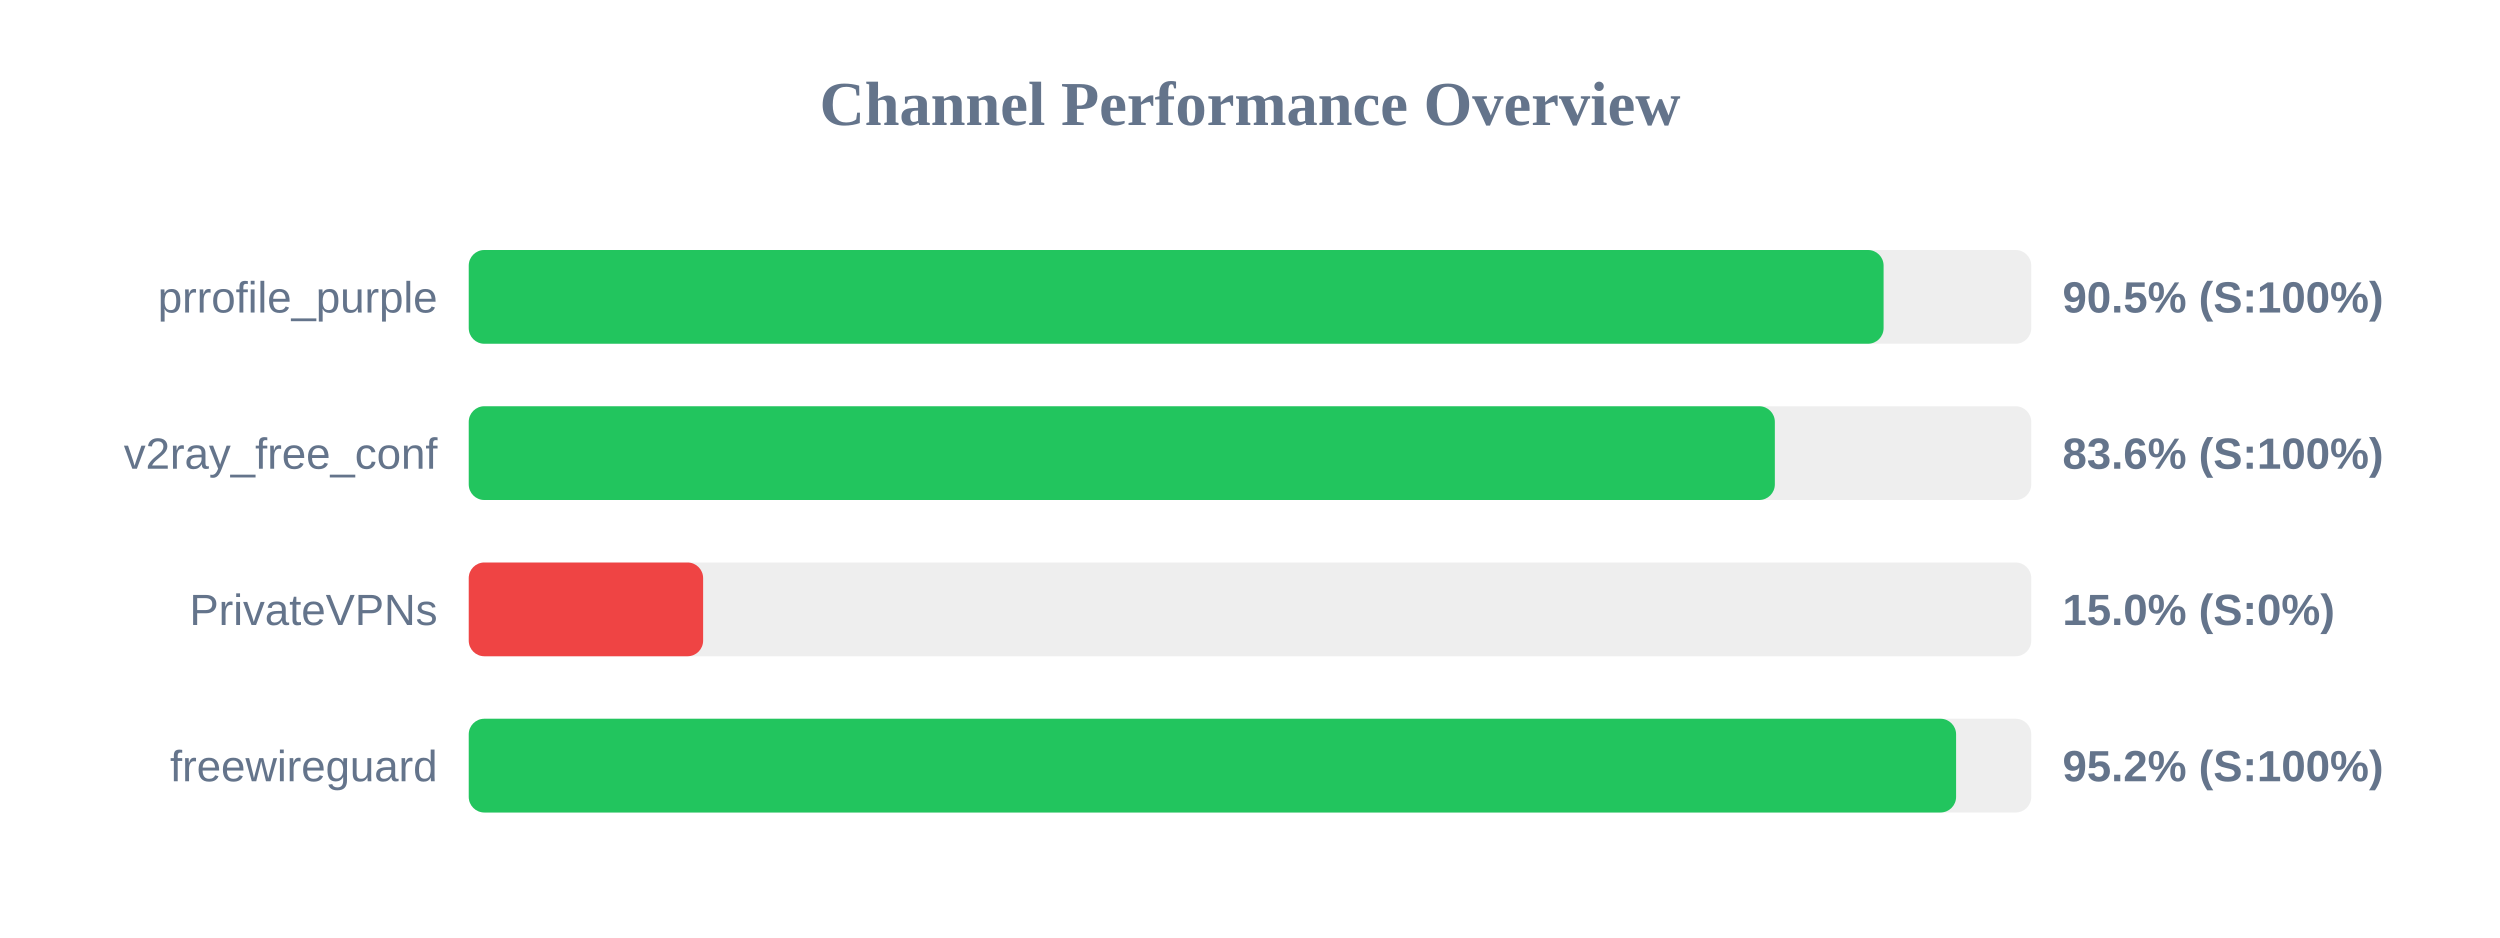
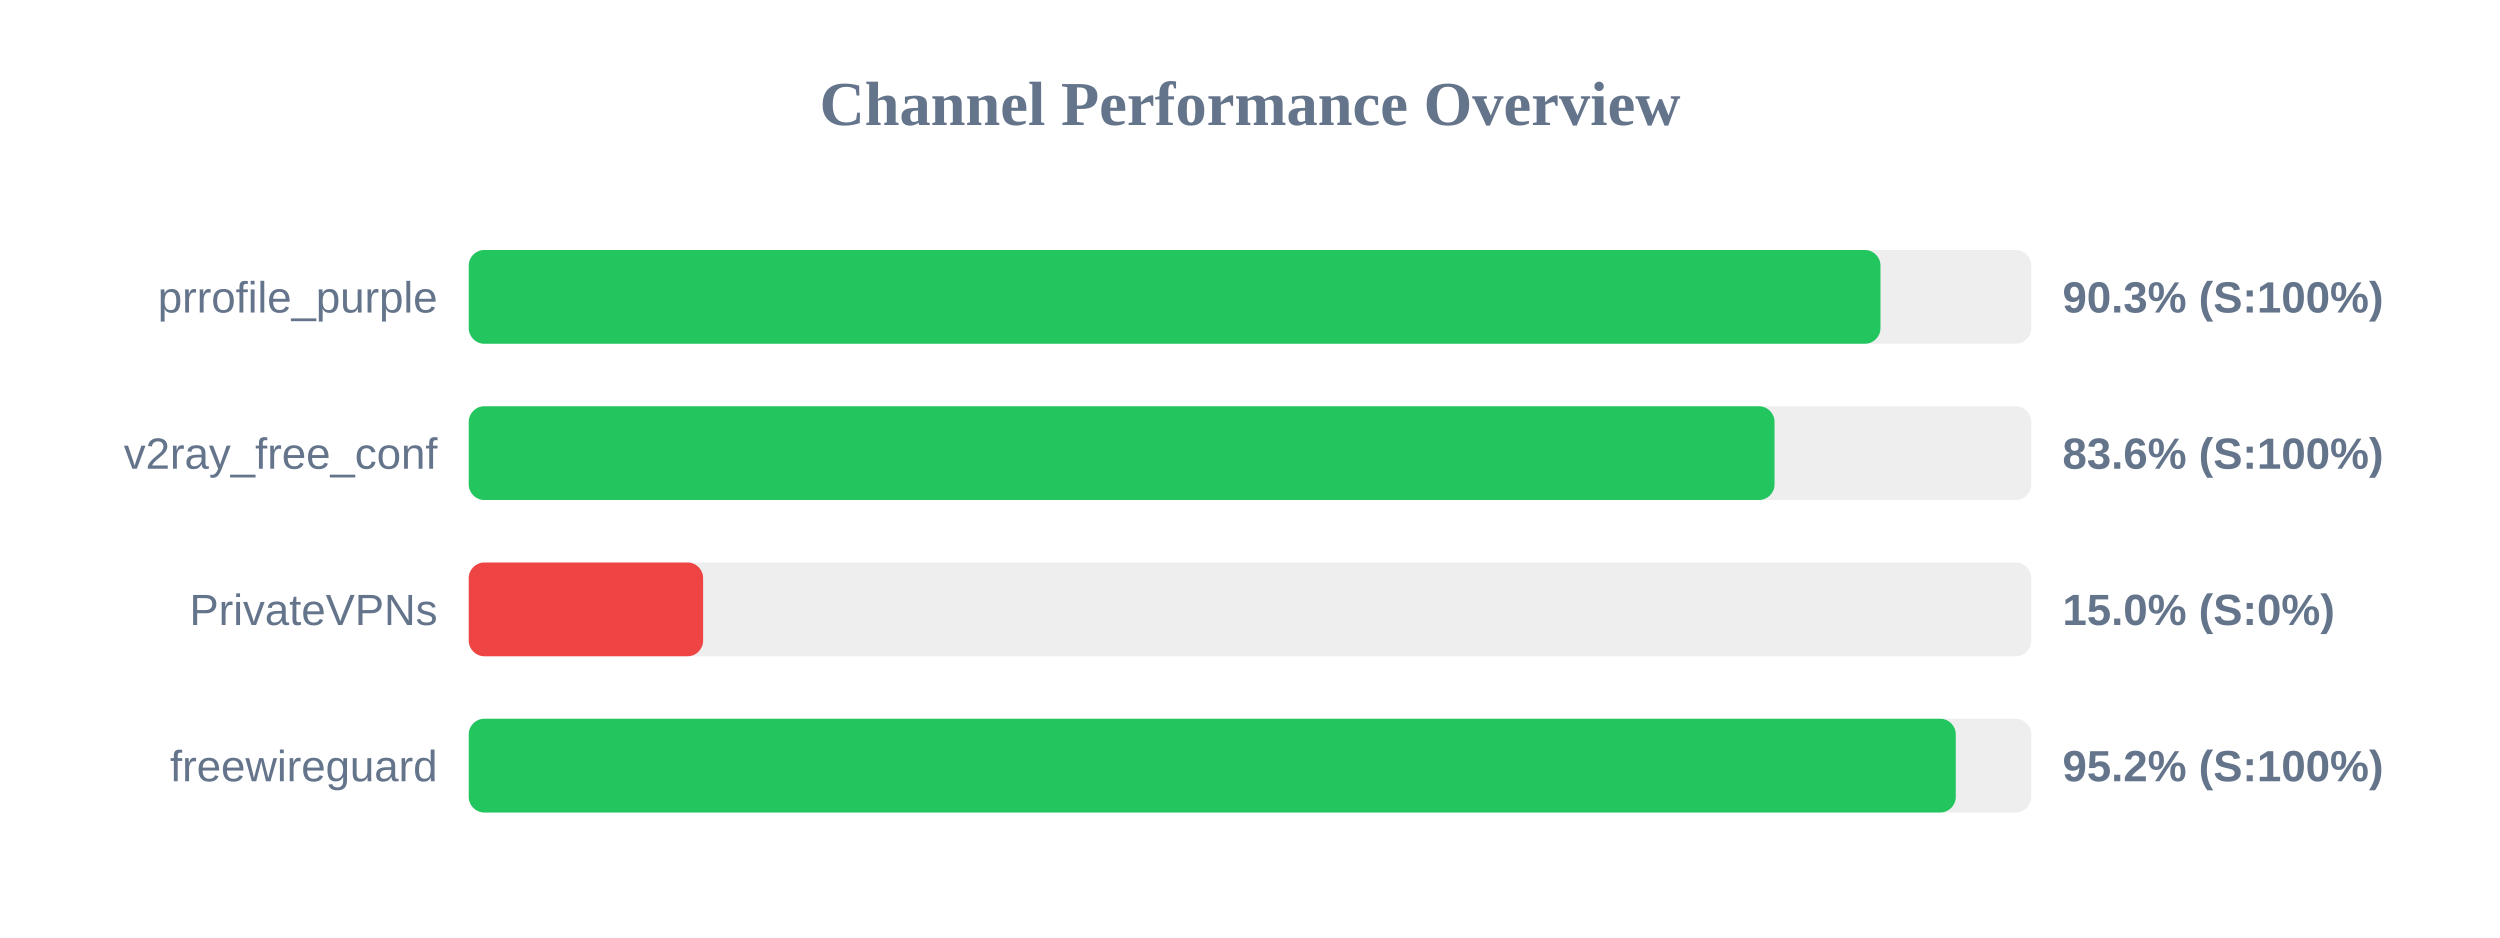
<svg xmlns="http://www.w3.org/2000/svg" width="800" height="300" version="1.1">
  <style>
        .row { font: 14px Arial; fill: #64748b; }
        .score { font: bold 14px Arial; fill: #64748b; }
    </style>
  <text x="400" y="40" text-anchor="middle" font-size="20px" font-weight="bold" fill="#64748b">Channel Performance Overview</text>
  <rect x="150" y="80" width="500" height="30" fill="#eee" rx="5" />
-   <rect x="150" y="80" width="452.75" height="30" fill="#22c55e" rx="5" />
+   <rect x="150" y="80" width="451.75" height="30" fill="#22c55e" rx="5" />
  <text x="140" y="100" text-anchor="end" class="row">prrofile_purple</text>
-   <text x="660" y="100" text-anchor="start" class="score">90.5% (S:100%)</text>
+   <text x="660" y="100" text-anchor="start" class="score">90.3% (S:100%)</text>
  <rect x="150" y="130" width="500" height="30" fill="#eee" rx="5" />
-   <rect x="150" y="130" width="417.95" height="30" fill="#22c55e" rx="5" />
+   <rect x="150" y="130" width="417.85" height="30" fill="#22c55e" rx="5" />
  <text x="140" y="150" text-anchor="end" class="row">v2ray_free_conf</text>
  <text x="660" y="150" text-anchor="start" class="score">83.6% (S:100%)</text>
  <rect x="150" y="180" width="500" height="30" fill="#eee" rx="5" />
  <rect x="150" y="180" width="75.0" height="30" fill="#ef4444" rx="5" />
  <text x="140" y="200" text-anchor="end" class="row">PrivateVPNs</text>
  <text x="660" y="200" text-anchor="start" class="score">15.0% (S:0%)</text>
  <rect x="150" y="230" width="500" height="30" fill="#eee" rx="5" />
-   <rect x="150" y="230" width="475.95" height="30" fill="#22c55e" rx="5" />
+   <rect x="150" y="230" width="475.85" height="30" fill="#22c55e" rx="5" />
  <text x="140" y="250" text-anchor="end" class="row">freewireguard</text>
  <text x="660" y="250" text-anchor="start" class="score">95.2% (S:100%)</text>
</svg>
